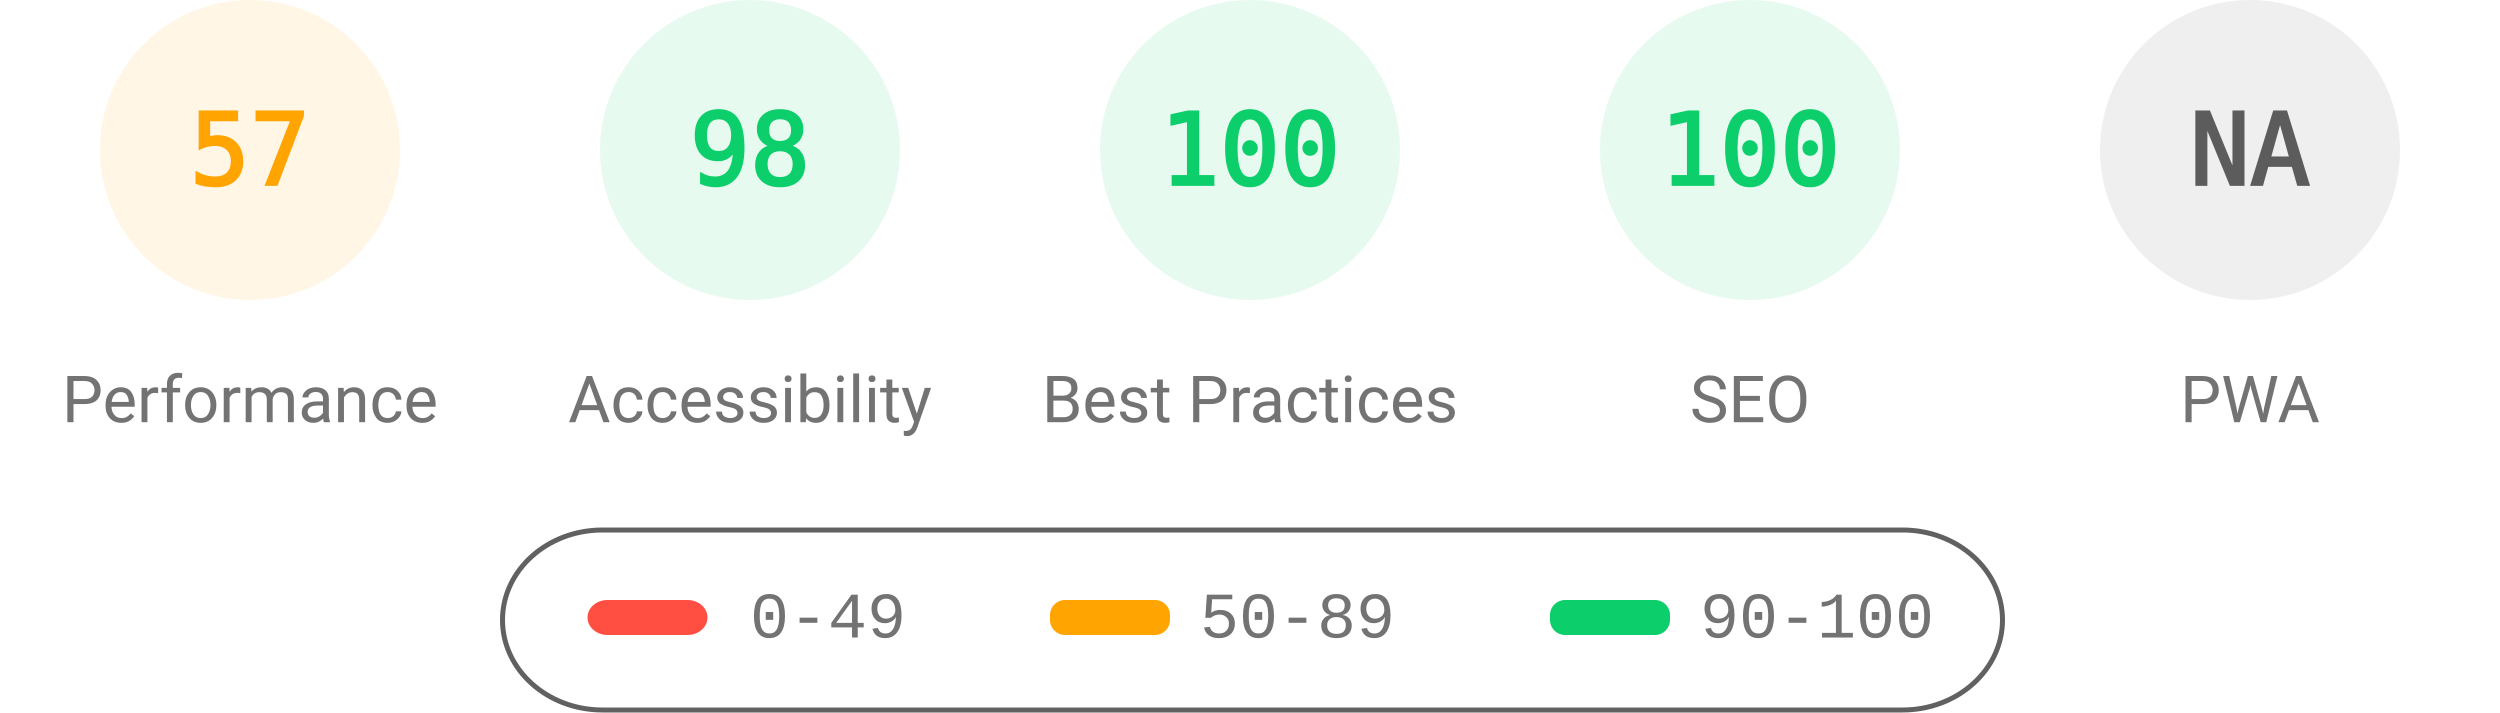
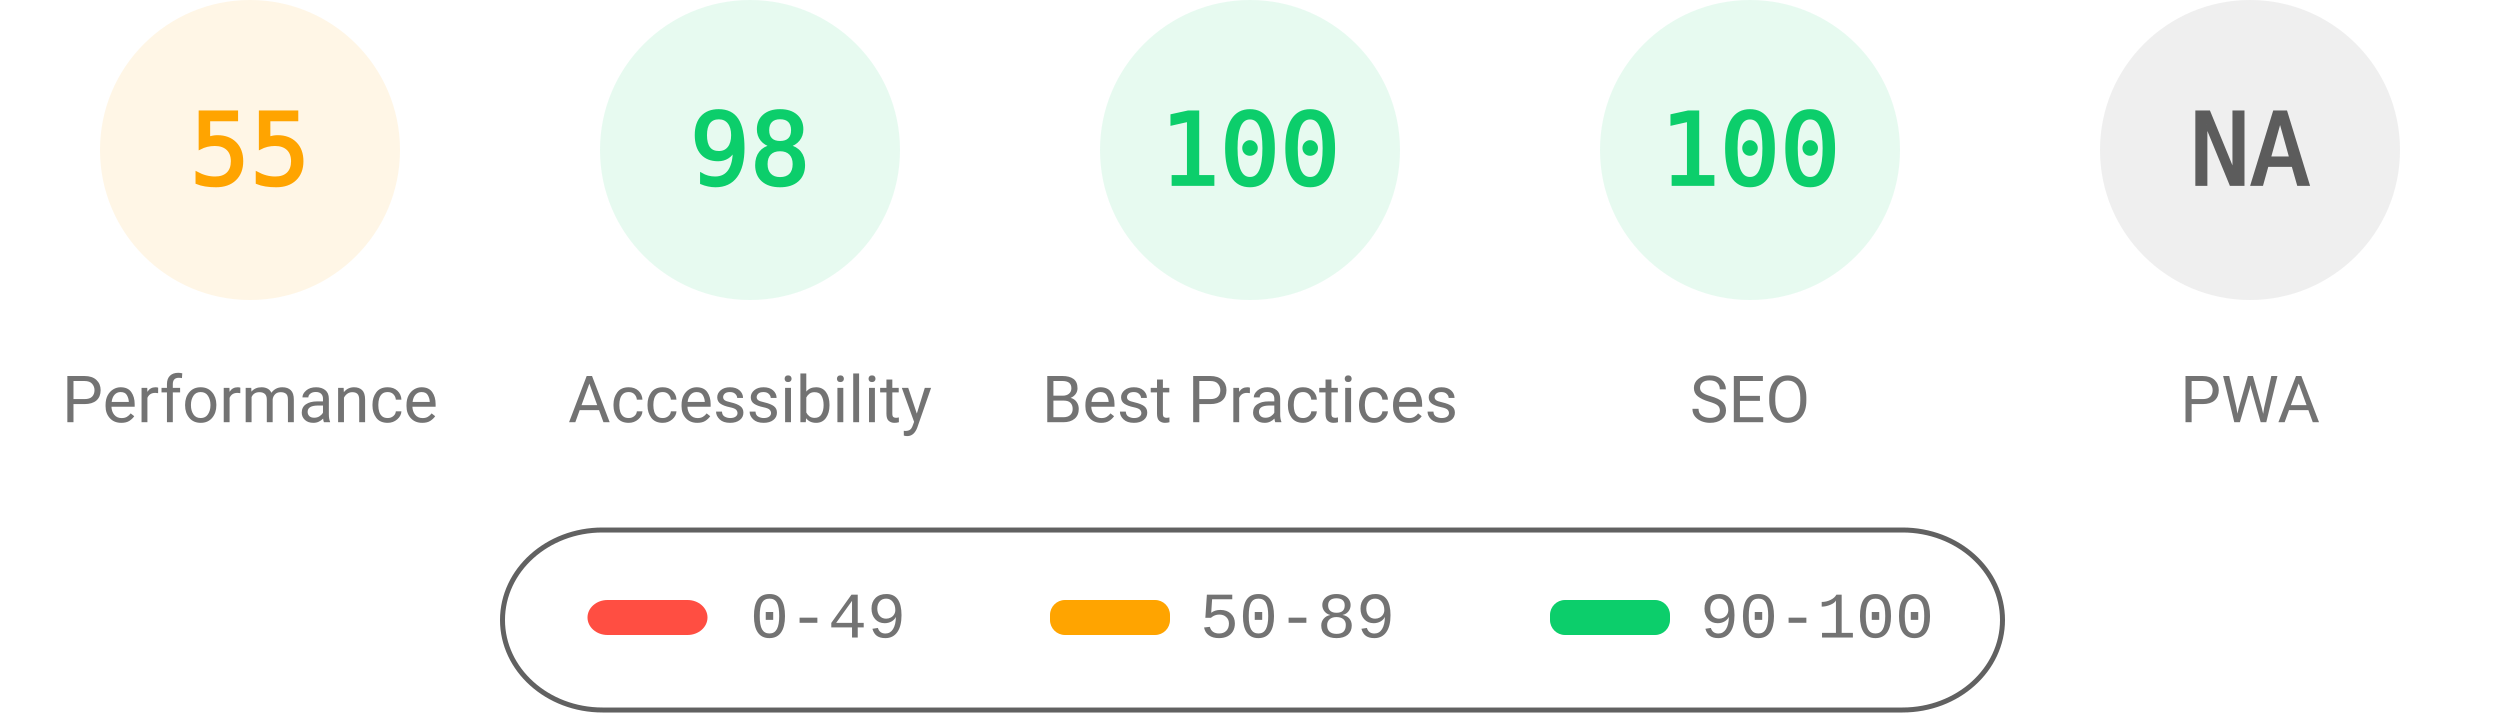
<svg xmlns="http://www.w3.org/2000/svg" fill="none" width="1000" height="285">
  <style>.gauge-base{opacity:.1}.gauge-arc{fill:none;animation-delay:250ms;stroke-linecap:round;transform:rotate(-90deg);transform-origin:100px 60px;animation:load-gauge 1s ease forwards}.guage-text{font-size:40px;font-family:monospace;text-align:center}.guage-red{color:#ff4e42;fill:#ff4e42;stroke:#ff4e42}.guage-orange{color:#ffa400;fill:#ffa400;stroke:#ffa400}.guage-green{color:#0cce6b;fill:#0cce6b;stroke:#0cce6b}.guage-undefined{color:#5c5c5c;fill:#5c5c5c;stroke:#5c5c5c}.guage-title{color:#737373;fill:#737373;stroke:none;font-size:26px;line-height:26px;font-family:Roboto,Halvetica,Arial,sans-serif}@keyframes load-gauge{from{stroke-dasharray:0 352.858}}</style>
  <svg class="guage-div guage-perf guage-orange" viewBox="0 0 200 200" width="200" height="200">
    <circle class="gauge-base" r="56" cx="100" cy="60" stroke-width="8" />
-     <circle class="gauge-arc guage-arc-1" r="56" cx="100" cy="60" stroke-width="8" style="stroke-dasharray:200.559,351.858" />
-     <text class="guage-text" x="100" y="60" alignment-baseline="central" dominant-baseline="central" text-anchor="middle">57</text>
+     <circle class="gauge-arc guage-arc-1" r="56" cx="100" cy="60" stroke-width="8" style="stroke-dasharray:193.522,351.858" />
+     <text class="guage-text" x="100" y="60" alignment-baseline="central" dominant-baseline="central" text-anchor="middle">55</text>
    <text class="guage-title" x="100" y="160" alignment-baseline="central" dominant-baseline="central" text-anchor="middle">Performance</text>
  </svg>
  <svg class="guage-div guage-acc guage-green" viewBox="0 0 200 200" width="200" height="200" x="200">
    <circle class="gauge-base" r="56" cx="100" cy="60" stroke-width="8" />
    <circle class="gauge-arc guage-arc-2" r="56" cx="100" cy="60" stroke-width="8" style="stroke-dasharray:344.821,351.858" />
    <text class="guage-text" x="100" y="60" alignment-baseline="central" dominant-baseline="central" text-anchor="middle">98</text>
    <text class="guage-title" x="100" y="160" alignment-baseline="central" dominant-baseline="central" text-anchor="middle">Accessibility</text>
  </svg>
  <svg class="guage-div guage-best guage-green" viewBox="0 0 200 200" width="200" height="200" x="400">
    <circle class="gauge-base" r="56" cx="100" cy="60" stroke-width="8" />
    <circle class="gauge-arc guage-arc-3" r="56" cx="100" cy="60" stroke-width="8" style="stroke-dasharray:351.858,351.858" />
    <text class="guage-text" x="100" y="60" alignment-baseline="central" dominant-baseline="central" text-anchor="middle">100</text>
    <text class="guage-title" x="100" y="160" alignment-baseline="central" dominant-baseline="central" text-anchor="middle">Best Practices</text>
  </svg>
  <svg class="guage-div guage-seo guage-green" viewBox="0 0 200 200" width="200" height="200" x="600">
    <circle class="gauge-base" r="56" cx="100" cy="60" stroke-width="8" />
    <circle class="gauge-arc guage-arc-4" r="56" cx="100" cy="60" stroke-width="8" style="stroke-dasharray:351.858,351.858" />
    <text class="guage-text" x="100" y="60" alignment-baseline="central" dominant-baseline="central" text-anchor="middle">100</text>
    <text class="guage-title" x="100" y="160" alignment-baseline="central" dominant-baseline="central" text-anchor="middle">SEO</text>
  </svg>
  <svg class="guage-div guage-pwa guage-undefined" viewBox="0 0 200 200" width="200" height="200" x="800">
    <circle class="gauge-base" r="56" cx="100" cy="60" stroke-width="8" />
    <circle class="gauge-arc guage-arc-4" r="56" cx="100" cy="60" stroke-width="8" style="stroke-dasharray:351.858,351.858" />
    <text class="guage-text" x="100" y="60" alignment-baseline="central" dominant-baseline="central" text-anchor="middle">NA</text>
    <text class="guage-title" x="100" y="160" alignment-baseline="central" dominant-baseline="central" text-anchor="middle">PWA</text>
  </svg>
  <svg width="604" height="76" x="200" y="210">
    <path fill="none" id="canvas_background" d="M-1-1h604v80H-1z" />
    <rect fill-opacity="0" stroke="#616161" stroke-width="2" rx="40" id="svg_2" height="72" width="600" y="2" x="1" fill="#000" />
    <rect stroke="#000" rx="8" id="svg_3" height="14" width="48" y="30" x="35" stroke-opacity="null" stroke-width="0" fill="#ff4e42" />
    <rect stroke="#000" rx="6" id="svg_4" height="14" width="48" y="30" x="220" stroke-opacity="null" stroke-width="0" fill="#ffa400" />
    <rect stroke="#000" rx="6" id="svg_5" height="14" width="48" y="30" x="420" stroke-opacity="null" stroke-width="0" fill="#0cce6b" />
    <text xml:space="preserve" text-anchor="start" font-family="'Courier New', Courier, monospace" font-size="26" id="svg_6" y="45" x="100" stroke-opacity="null" stroke-width="0" stroke="#000" fill="#737373">0-49</text>
    <text xml:space="preserve" text-anchor="start" font-family="'Courier New', Courier, monospace" font-size="26" id="svg_7" y="45" x="280" stroke-opacity="null" stroke-width="0" stroke="#000" fill="#737373">50-89</text>
    <text xml:space="preserve" text-anchor="start" font-family="'Courier New', Courier, monospace" font-size="26" id="svg_8" y="45" x="480" stroke-opacity="null" stroke-width="0" stroke="#000" fill="#737373">90-100</text>
  </svg>
</svg>
